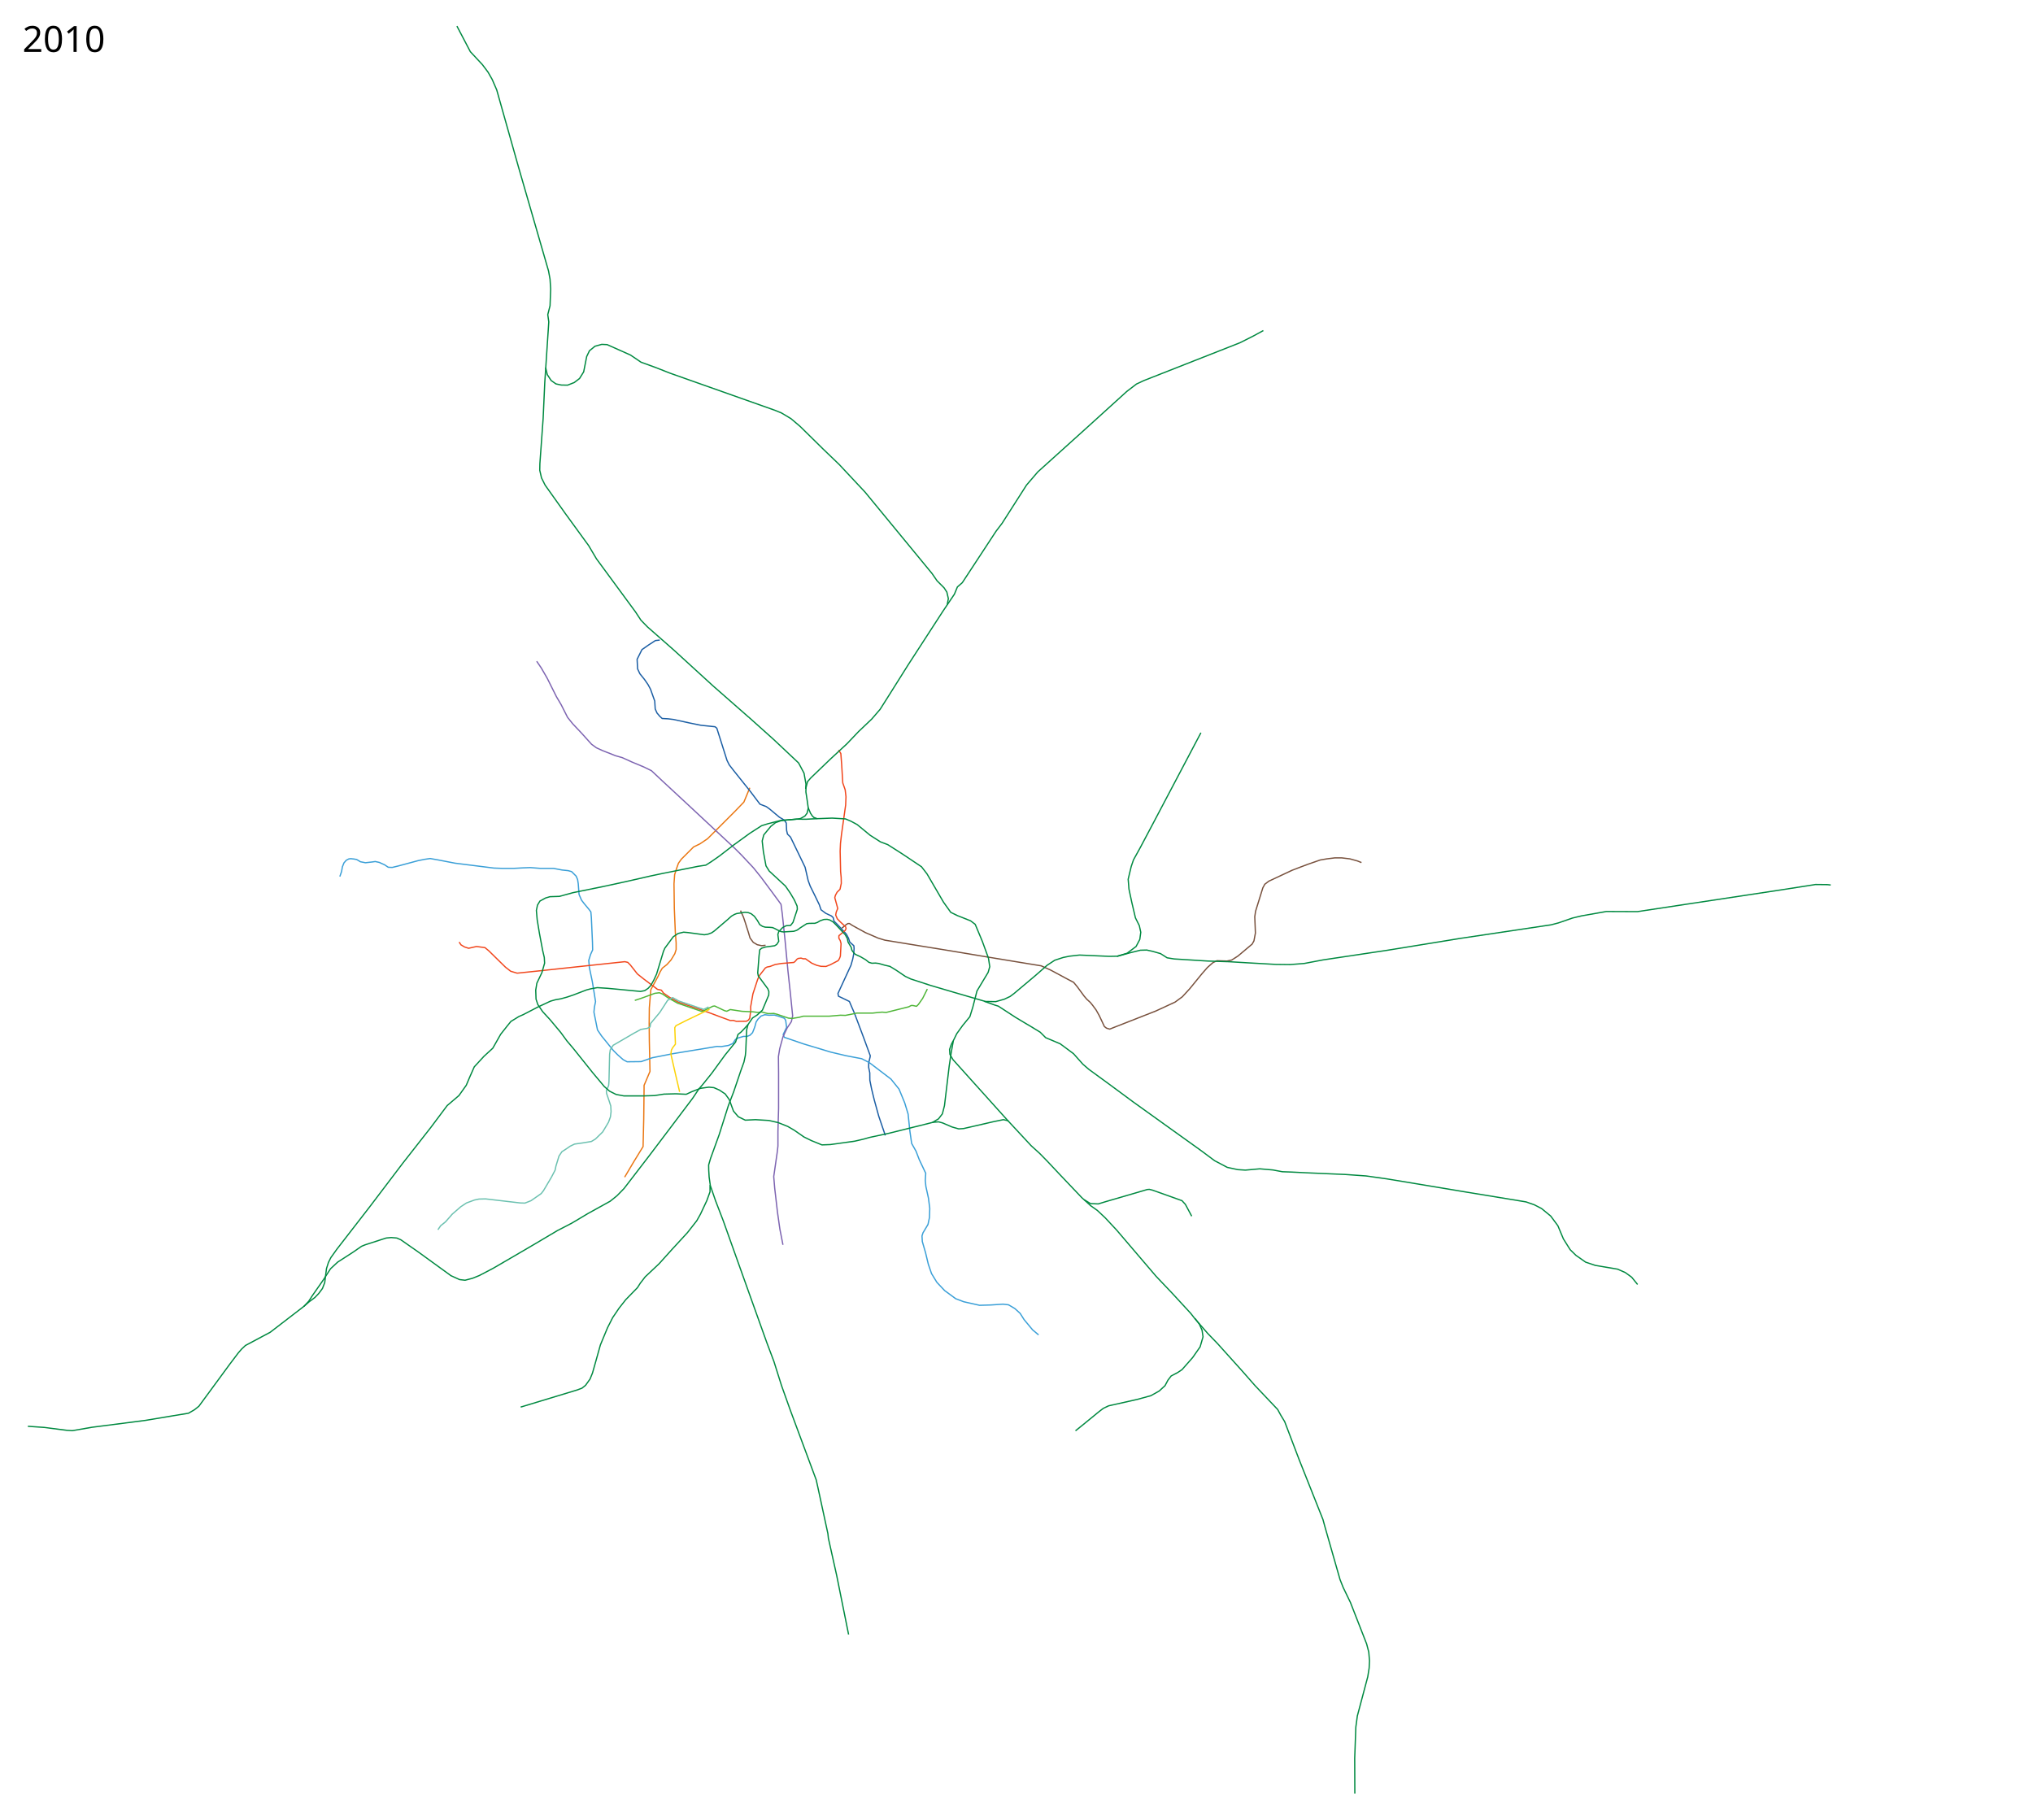
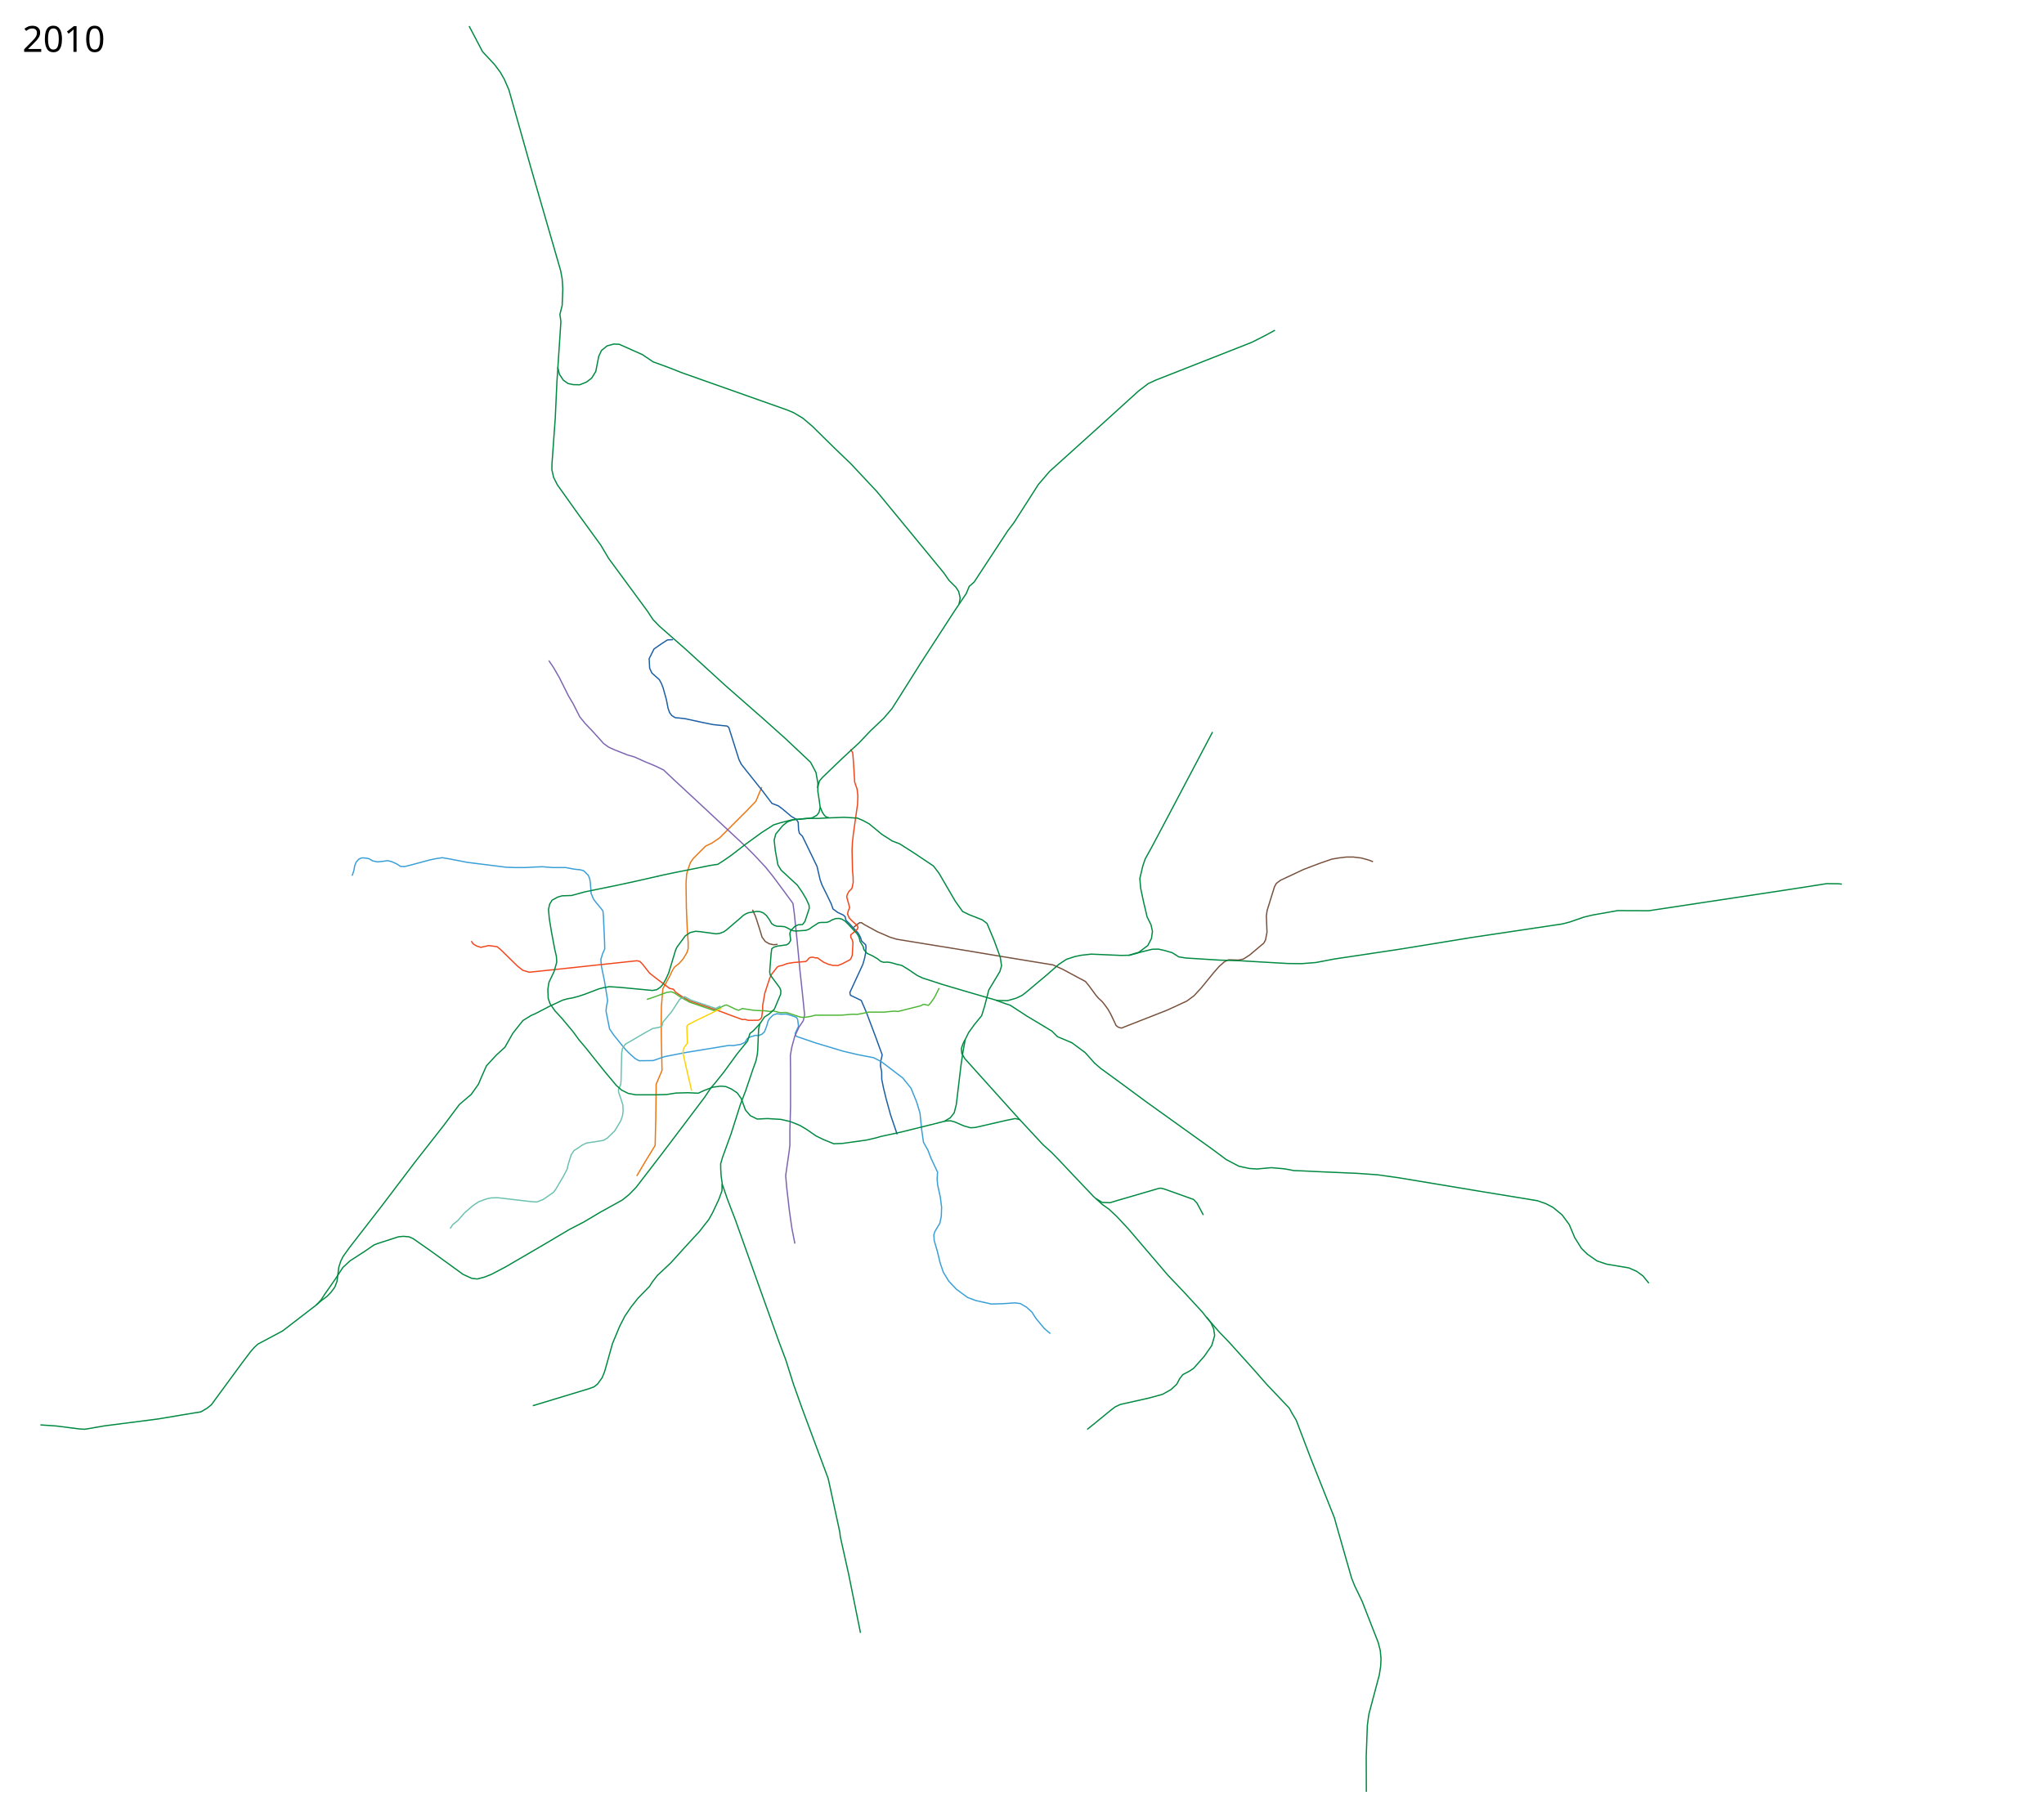
- <svg xmlns="http://www.w3.org/2000/svg" width="8100" height="7250" viewBox="-1260, -2510, 8100, 7250">
+ <svg xmlns="http://www.w3.org/2000/svg" width="8150" height="7250" viewBox="-1310, -2510, 8150, 7250">
  <path d="m1228.781 2179.92 36.088-60.912 37.343-60.928 2.62-110.719 1.31-118.58v-14.413l23.586-55.687-2.62-121.857-.656-70.1.655-60.928 5.897-72.72 28.17-51.757 9.173-19.654 8.516-14.413 18.344-14.413 16.379-18.344 15.068-24.895 5.241-16.379v-26.86l-3.275-43.24-3.931-93.685-1.31-98.271 2.62-36.688 7.862-24.896 7.206-20.309 11.793-16.379 48.48-48.48 25.55-12.448 30.137-20.31 109.409-109.408 35.377-36.688 6.552-15.723 17.034-41.274" style="fill:none;stroke:#ea7713;stroke-width:5;stroke-linecap:butt;stroke-linejoin:round;stroke-miterlimit:4;stroke-opacity:1;stroke-dasharray:none" />
-   <path d="m1368.578 40.136-17.394 1.933-27.702 18.038-25.769 18.038-19.326 38.654 1.932 38.009 9.02 19.326 18.682 23.192 14.173 20.615 9.663 18.039 16.75 47.028 1.932 31.567 7.087 16.105 10.952 12.885 9.663 9.019 23.836 1.288 21.26 2.577 65.066 14.173 44.451 9.02 56.048 5.797 7.086 5.798 40.586 128.2 9.02 18.039 18.037 23.192 66.355 83.104 38.01 50.25 25.124 9.663 14.173 10.308 37.884 31.74 20.096 12.067 7.408 11.273 1.447 29.602 3.385 14.528 11.99 11.746 21.51 44.301 36.72 76.018 12.24 53.149 8.053 21.903 17.716 35.755 18.683 38.653 6.764 19.97 19.005 14.174 22.225 10.307 7.271 6.707 3.406 14.313 12.877 12.725 8.511 8.971 7.692 8.195 19.871 21.639 8.509 15.977 5.047 15.494 16.363 14.838.967 10.952-1.61 22.226-3.866 19.97-7.087 24.803-51.749 112.17 2.144 10.877c.644.322 43.485 20.937 43.485 20.937l6.764 16.105 13.53 31.245 35.753 95.023 27.058 73.763-.967 6.765-5.153 20.615-.322 18.682 4.51 22.226.321 29.634 6.765 33.822 10.63 43.807 18.037 65.388 26.091 76.663" style="fill:none;stroke:#1b5ea4;stroke-width:5;stroke-linecap:butt;stroke-linejoin:round;stroke-miterlimit:4;stroke-opacity:1;stroke-dasharray:none" />
+   <path d="m1373.515 40.814-22.331 1.255-27.702 18.038-25.769 18.038-19.326 38.654 1.932 38.009 9.02 19.326 29.464 26.246 8.434 15.362 6.892 17.821 13.036 47.153 6.551 33.57 6.048 17.203 8.814 12.076 13.872 8.593 19.627 1.714 21.26 2.577 65.066 14.173 44.451 9.02 56.048 5.797 7.086 5.798 40.586 128.2 9.02 18.039 18.037 23.192 66.355 83.104 38.01 50.25 25.124 9.663 14.173 10.308 37.884 31.74 20.096 12.067 7.408 11.274 1.447 29.6 3.385 14.529 11.99 11.746 21.51 44.301 36.72 76.018 12.24 53.149 8.053 21.903 17.716 35.755 18.683 38.653 6.764 19.97 19.005 14.174 22.225 10.307 7.271 6.707 3.406 14.313 12.877 12.725 8.511 8.971 7.692 8.195 19.871 21.639 8.509 15.977 5.047 15.494 16.363 14.838.967 10.952-1.61 22.226-3.866 19.97-7.087 24.803-51.749 112.17 2.144 10.877c.644.322 43.485 20.937 43.485 20.937l6.764 16.105 13.53 31.245 35.753 95.023 27.058 73.763-.967 6.765-5.153 20.615-.322 18.682 4.51 22.226.321 29.634 6.765 33.822 10.63 43.807 18.037 65.388 26.091 76.663" style="fill:none;stroke:#1b5ea4;stroke-width:5;stroke-linecap:butt;stroke-linejoin:round;stroke-miterlimit:4;stroke-opacity:1;stroke-dasharray:none" />
  <path d="m93.984 982.311 6.764-19.649 3.544-19.326 6.12-15.462 9.34-10.63 9.986-5.153 7.731-.967 12.24 1.289 11.274 1.933 15.14 9.019 19.97 3.865 25.77-2.899 13.206-1.933 16.105 3.544 21.26 9.663 14.495 9.663 16.105.645 23.836-5.798 79.24-21.26 25.769-5.154 21.903-3.22 32.855 5.797 67 12.885 153.969 19.326 34.143 1.289h44.452l34.788-1.933 31.567-1.288 40.586 3.22h52.182l34.143 6.443 24.48 2.577 13.53 3.865 18.038 18.039 5.798 13.528 2.577 16.75 3.22 42.519 9.664 22.547 10.308 13.53 19.326 23.191 7.731 10.308 1.933 21.903 4.51 99.855.643 29.634-8.374 18.682-7.087 23.192 2.577 28.99 11.596 55.403 5.798 35.433 7.086 44.45-4.51 21.905-1.932 19.97 14.173 70.865 16.106 23.836 47.028 57.98 17.394 17.394 21.903 19.327 15.462 8.375 56.047-.645 44.451-15.461 81.817-16.105 175.872-28.99 17.394.644 28.346-4.51 17.394-7.73 10.308-16.106 12.24-6.442 19.97-5.798h14.174l11.596-4.51 10.307-10.307 7.087-18.039 3.22-9.663 3.866-14.817 7.086-10.952 12.885-12.884 14.817-5.154 16.106 1.933 21.903-.645 16.106 4.51 23.836 8.375 5.154 8.375 3.543 27.701-13.529 28.346 4.188 11.274 76.018 26.09 110.068 33.138 60.13 14.195 62.366 11.936 30.279 15.462 86.325 65.71 32.211 39.942 22.548 54.759 13.529 44.451 7.086 68.288 7.087 48.96 17.394 30.923 12.884 33.5 25.755 54.481-1.745 28.747 2.403 23.713 10.308 47.028 5.154 40.586-1.289 36.72-5.798 27.058-19.97 33.5-3.866 12.24 1.288 22.548 12.885 44.451 10.952 45.74 12.884 37.365 21.26 34.788 30.922 32.855 43.807 32.211 32.211 12.24 63.134 14.173 45.096-1.288 48.316-3.221 21.904 2.577 25.125 14.817 21.259 19.326 15.461 24.48 34.144 41.23 23.836 19.972" style="fill:none;stroke:#3a9fd7;stroke-width:5;stroke-linecap:butt;stroke-linejoin:round;stroke-miterlimit:4;stroke-opacity:1;stroke-dasharray:none" />
  <path d="m878.325 124.53 18.038 26.412 23.836 41.23 36.72 73.442 18.683 31.567 25.769 50.893 20.615 25.77 34.144 36.076 40.586 45.095 19.327 14.173 23.836 10.952 52.182 20.615 27.057 7.73 39.942 18.039 46.384 19.326 30.278 14.818 43.163 40.586 97.922 90.835 76.662 71.509 114.028 106.296 27.057 27.058 47.672 50.893 28.99 36.077 43.163 57.98 37.365 50.893 5.154 38.654 10.952 105.008 11.596 122.402 9.663 88.903 9.02 89.547-5.155 23.192-16.427 24.48-17.072 36.076-12.884 47.029-5.154 31.566.644 66.355v139.797l-2.577 92.768v57.335l-2.577 23.192-14.173 98.566 3.866 46.384 10.951 94.701 9.664 68.288 12.24 62.49" style="fill:none;stroke:#7d64b1;stroke-width:5;stroke-linecap:butt;stroke-linejoin:round;stroke-miterlimit:4;stroke-opacity:1;stroke-dasharray:none" />
  <path d="m1690.368 1117.94 11.843 26.194 6.838 20.492 12.562 39.62 6.765 22.87 12.884 17.393 15.784 9.342 17.716 3.865 15.461-1.61M2094.29 1187.967l12.566-10.457 5.798-4.51 5.798-3.542h6.12l11.991 7.93 51.475 28.243 50.564 21.865 26.877 8.2 148.048 24.143 70.608 11.389 194.513 32.342 160.804 26.421 48.838 7.98 37.767 16.95 63.706 34.216 28.023 14.817 14.817 18.039 26.414 36.076 10.951 12.885 14.173 12.884 8.375 10.308 14.817 19.97 12.24 21.904 10.952 23.192 9.664 20.615 8.374 6.442 12.885 3.866 19.326-7.731 164.277-64.422 76.663-35.432 28.99-21.26 29.634-32.21 48.316-59.27 21.904-25.124 21.904-19.327 16.105-7.73 39.942 1.288 18.682-3.865 25.125-16.106 56.692-47.672 7.086-12.885 5.798-30.922-2.577-65.067 3.221-21.903 28.99-93.413 7.73-14.172 16.106-12.24 92.124-43.163 33.5-12.885 30.922-11.596 48.317-16.75 26.413-4.51 31.567-3.865h27.702l32.21 3.866 30.28 8.375 16.105 6.442" style="fill:none;stroke:#78513d;stroke-width:5;stroke-linecap:butt;stroke-linejoin:round;stroke-miterlimit:4;stroke-opacity:1;stroke-dasharray:none" />
  <path d="m569.338 1243.259 7.49 11.236 14.173 8.375 16.106 5.154 31.567-7.087 33.5 4.51 14.817 12.24 66.999 65.71 20.615 16.106 25.769 7.73 86.325-9.018 342.727-36.72 11.596 2.576 10.307 10.308 28.346 36.076 25.125 19.97 54.759 41.231 15.46 3.221 8.732 11.885 21.759 15.139 13.961 8.409 21.904 11.918 108.551 36.72 57.658 21.582 42.013 15.406 11.844-.455 12.3 3.644 40.542-.455 7.744-4.556 5.011-7.288 4.1-30.521-.456-14.577 9.11-51.931 19.133-58.308 7.289-15.488 23.232-29.61 6.833-3.644 11.844-2.278 20.5-7.744 24.598-4.1 49.653-4.1 5.922-5.01 6.378-7.745 5.01-3.188 11.389-1.367 8.655 2.733h9.11l24.6 17.31 20.043 8.656 17.31 4.1 19.588.455 17.31-6.833 31.432-16.4 5.011-8.199 3.644-9.566 2.734-50.109-3.19-11.844-5.466-9.11v-10.478l24.6-20.499 4.1-7.744-1.823-6.833-23.688-22.321-9.566-10.022-6.377-15.032 2.277-11.844 5.922-14.122-11.844-43.275 2.733-9.567 6.378-11.844 11.844-11.843 5.01-23.688-.455-22.777-2.278-24.143-1.822-81.54 1.367-30.522 4.1-36.442 16.399-116.161 1.367-33.254-3.19-27.788-9.565-27.332-4.556-75.163-3.188-41.91-8.656-14.12" style="fill:none;stroke:#f1471d;stroke-width:5;stroke-linecap:butt;stroke-linejoin:round;stroke-miterlimit:4;stroke-dasharray:none;stroke-opacity:1" />
  <path d="m1269.226 1475.762 23.688-7.744 56.03-20.499 18.222-2.277 12.3 5.01 22.776 15.489 37.243 20.854 97.69 33.433 11.996-5.65 31.034-15.4 7.408-.967 39.298 18.682 8.697 2.255 13.85-6.764 15.462 2.255 31.889 4.831 43.163 1.933 20.293 2.577 14.173-1.933 25.124 6.442h10.308l12.884-.644 12.885 3.221 45.74 15.462 14.817 1.288 27.701-4.51 16.75-4.51H2043.722l45.096-3.864 19.327.644 20.615-3.866 24.48-5.153h63.134l17.394-1.933 20.615-1.933 16.106 1.289 48.96-12.24 41.23-10.308 9.664-5.154h7.086l14.173 3.221 7.731-7.73 16.75-23.837 18.682-37.364" style="fill:none;stroke:#4fb638;stroke-width:5;stroke-linejoin:round;stroke-miterlimit:4;stroke-opacity:1;stroke-dasharray:none" />
  <path d="m1563.083 1501.854-19.544 9.763-99.126-33.472-24.451-13.547-19.817 10.543-31.245 48.317-36.72 44.129-2.256 13.85-10.46 5.453-26.26 4.533-28.346 15.462-81.816 47.672-11.596 18.038-2.577 17.394-2.577 108.23-1.289 16.75-9.019 19.97.644 10.952 10.952 32.211 5.798 18.038 1.289 22.548-2.577 21.26-7.73 21.259-23.193 38.653-28.99 28.346-16.105 9.663-35.433 5.798-31.567 4.51-17.394 8.375-16.75 11.596-16.105 10.307-11.596 17.394-12.24 39.942-3.221 16.105-14.817 28.346-31.567 53.47-9.02 11.597-40.585 28.345-24.48 9.664-18.683-.645-137.864-16.105-26.413.644-18.038 3.865-31.567 11.596-22.548 14.818-34.143 29.634-27.058 30.922-19.326 15.462-10.952 16.105" style="fill:none;stroke:#6cc1b0;stroke-width:5;stroke-linecap:butt;stroke-linejoin:round;stroke-miterlimit:4;stroke-dasharray:none;stroke-opacity:1" />
  <path d="m1720.746 1571.452-13.308 14.817-14.817 15.462-12.24 9.663-9.663 30.279-41.875 51.537-53.47 73.442-37.365 46.384-13.529 15.461-24.48 36.72-86.97 115.316-88.258 116.605-98.566 128.2-28.346 28.99-26.413 21.26-89.547 49.604-63.778 38.01-57.336 29.634-85.682 50.893-60.556 35.432-109.518 63.778-55.403 28.99-27.058 10.952-29.634 7.73-21.903-2.576-34.144-15.461-128.845-93.413-70.864-49.605-16.106-7.086-22.547-1.933-19.971 1.933-83.75 27.057-14.172 5.798-35.432 24.48-59.913 38.654-28.346 26.413-28.346 43.807-44.45 63.778-14.174 21.904-19.203 20.748" style="fill:none;stroke:#008940;stroke-width:5;stroke-linecap:butt;stroke-linejoin:round;stroke-miterlimit:4;stroke-opacity:1;stroke-dasharray:none" />
  <path d="m2121 4002-47.5-235.5-33-148-2-18.5-40.5-187-6-27-103-277-35.323-99-30.279-95.989-27.701-73.441-83.75-233.853-64.421-180.382-26.414-74.085-30.278-78.595-20.615-59.913-4.832-34.144-1.61-27.701-.322-20.616 7.408-25.446 34.466-95.023 37.043-116.926 20.937-54.437 28.346-83.75 12.562-34.787 5.476-26.091 1.61-17.716 2.255-53.793 1.289-29.956 5.153-20.937 18.15-26.57 19.568-12.756 19.917-18.599 25.148-59.968.644-13.85-4.51-11.597-37.686-50.893-2.255-11.918 5.234-68.37 2.819-23.754 7.73-6.442 16.106-4.832 35.432-4.832 8.375-5.154 8.053-12.562-3.543-27.38 3.543-11.273 15.783-16.428 13.851-7.086s14.173-.644 17.394-.967l9.663-12.24 17.394-52.504-.966-12.562-11.274-24.803-15.783-26.735-19.327-28.024-64.787-60.049-12.813-20.686-10.335-56.562-4.739-42.497 6.264-24.238 27.876-33.783 18.87-15.007 25.38-8.905 62.288-5.24 12.014-2.24 17.471-9.88 8.515-11.135 4.942-20.26-4.365-30.956-5.154-33.5.346-16.767 6.058-24.313 13.279-15.106 78.845-75.768 65.21-60.307 46.096-48.422 52.72-50.144 33.25-38.653 36.076-56.942 76.268-121.258L2496.543-74.39 2542.5-142.5l12-29 19.5-17 134.5-205 24-31.5 97.5-152.5 45-52.5 188-169.5 166.5-151L3268-980l30-14 382.5-150.5 53.5-27 39.5-21.5M1568.93 2210.52v27.702l-12.884 35.432-25.124 53.47-14.818 26.414-37.364 47.673-59.913 65.066L1366 2524.9l-55.403 52.182-19.327 25.125-11.596 18.038-46.384 47.673-26.413 33.499-25.769 38.01-20.615 40.585-28.346 68.288-19.327 68.931-12.24 43.163-9.663 23.837-18.038 25.124L1059 3020.5l-18.5 7-226 68.5" style="fill:none;stroke:#008940;stroke-width:5;stroke-linecap:butt;stroke-linejoin:round;stroke-miterlimit:4;stroke-opacity:1;stroke-dasharray:none" />
  <path d="m1950.027 632.978 1.092-19.39-7.699-43.226-21.55-40.523-99.815-94.01-98.579-88.28M2661.794 1479.347l41.29 14.799 14.495 4.51 68.287 44.45 75.374 45.096 23.192 14.173 21.904 21.904 57.98 24.48 52.826 39.297 37.365 41.875 23.836 20.615 76.018 55.403 101.143 74.73 152.681 109.518 115.96 83.104 55.403 41.23 50.25 26.414 41.874 9.019 30.278 1.933 57.336-5.154 52.182 4.51 38.01 7.086 36.076 1.288 65.71 3.221 149.46 6.443 81.816 5.797 82.46 11.596 317.5 52.816 237.5 39 33 11.5 29 15 36.5 30 28.5 38.5 22 52.5 27 43 23 22.5 38.5 27 38.5 13 89 15 30.5 13.5 25.5 18.5 23.5 29" style="fill:none;stroke:#008940;stroke-width:5;stroke-linecap:butt;stroke-linejoin:round;stroke-miterlimit:4;stroke-dasharray:none;stroke-opacity:1" />
  <path d="m2454.736 1961.529 24.803-1.933 15.783 4.188 37.365 16.105 27.057 7.73 19.327-1.288 120.47-27.701 38.009-7.73 18.038 3.864 92.768 99.855 34.144 30.923 29.634 30.278 50.893 54.115 86.97 91.48 35.433 32.21 26.413 18.683 30.922 28.99 45.74 48.96 157.835 184.893 63.133 66.354 74.73 81.172 16.106 20.615 51.537 59.269 38.654 39.942 98.566 109.517 50.893 57.98 90.541 95.5 12 22 16 26.5 57.5 151 95 239 7.5 27.5L4079 3783l12.5 31.5 29 60 64.5 165 8.5 32.5 3 34.5-1.5 29.5-5.5 34.5-41.5 156-6 44.5-4.5 124 .5 141" style="fill:none;stroke:#008940;stroke-width:5;stroke-linecap:butt;stroke-linejoin:round;stroke-miterlimit:4;stroke-opacity:1;stroke-dasharray:none" />
  <path d="m3500.953 2742.648 17.394 22.548 10.952 24.48 3.865 26.414-11.596 39.941-29.634 42.519-42.519 48.317-17.394 11.596-25.769 13.528-12.884 16.75-11.596 21.904L3358.5 3032l-33 18.5-52.5 14.5-116 26-21 10-17 13-68.5 56-25.5 20.5M3059.66 2269.79l25.125 15.46 30.923 1.289 29.634-9.02 165.565-48.316 8.375-.644 12.885 3.221 117.248 41.874 13.529 14.818 25.124 47.028M3524.79 409.276l-191.335 362.697-50.893 95.989-26.413 47.672-9.02 26.413-12.24 50.894 3.221 39.297 10.952 51.538 14.817 63.134 15.462 30.923 5.798 26.413-3.866 28.346-14.817 28.345-36.076 27.058-39.298 11.596-31.567.644-118.537-5.154-39.941 4.51-25.125 5.153-33.5 10.952-30.278 19.971-47.028 41.23-85.038 71.509-15.461 11.596-23.192 10.952-34.144 9.663-41.23-.644-119.503-34.788-100.499-29.634-77.95-25.447-20.938-9.986-36.194-24.447-25.33-15.494-20.936-4.832-23.514-6.764-12.885-1.611-14.495.644-11.918-3.543-12.884-10.307-20.938-12.24-20.293-9.342-6.348-6.47-7.18-9.635-2.9-11.919-12.24-20.293-3.22-14.817-8.054-14.817-35.754-38.331-12.562-12.562-13.529-8.053-10.63-2.577-12.884.644-14.817 5.154-10.905 6.511-10.032 3.474-22.87.323-9.663 1.288-28.024 18.038-5.29 4.266-6.628 4.109-11.596 3.865-41.23 2.577-9.342-1.288-13.037-5.823-12.087-6.417-9.02-3.866-10.63-.966-18.36-.644-10.951-3.221-10.952-7.087-9.663-16.75-11.918-16.427-12.563-9.986-11.596-4.51-13.528-1.288-32.856 5.154-8.375 3.221-11.918 6.765-15.783 14.172-52.826 45.096-10.63 7.409-14.817 5.475-14.495 2.255-64.422-8.697-18.039-1.61-21.903 5.153-19.327 13.207-33.5 45.418-5.475 12.562-27.38 90.513-11.127 24.233-11.743 20.863-10.951 11.918-13.53 9.019-16.749 3.221-80.528-7.73-51.537-4.832-40.264-2.577-25.125 4.51-17.394 4.509-53.793 20.615-24.831 8.28-23.807 6.537-21.904 3.866-19.326 5.475-50.572 23.515-58.946 30.6-16.428 7.087-31.889 19.648-15.14 18.683-25.446 32.21-20.615 36.4-10.952 19.326-34.788 31.889-38.973 42.326-18.221 40.998-13.666 32.342-29.155 40.998-46.887 39.977-64.725 86.495-112.094 143.017-131.422 173.296L82.71 2466.277l-24.48 34.144-9.664 19.326-7.73 24.48-7.087 56.048-9.019 23.192-14.817 19.971-15.461 16.106-22.52 16.744-21.821 18.916-133.44 102.679L-282 2850.5l-15 14-13.5 15.5-34 45-123 167.5-17.5 14-24 14-67 11-104.5 17.5-213.5 27.5-78 13.5-22.5-1.5-90-11.5-64.5-4.5" style="fill:none;stroke:#008940;stroke-width:5;stroke-linecap:butt;stroke-linejoin:round;stroke-miterlimit:4;stroke-opacity:1;stroke-dasharray:none" />
  <path d="m3190.705 1300.336 51.593-14.274 41.552-10.308 25.125-.644 23.192 5.154 31.567 9.019 26.413 16.75 27.701 4.51 133.998 8.374 83.75 2.577 86.97 5.154 101.786 5.798 54.76.644 57.335-4.51 74.73-14.172 253.823-38.01 294-47.898 361.5-54 28.5-7.5 56.5-19.5 35.5-8.5 99-17.5 124 .5 205-31 363.5-55 141-22 47.5.5 13 1.5" style="fill:none;stroke:#008940;stroke-width:5;stroke-linecap:butt;stroke-linejoin:round;stroke-miterlimit:4;stroke-opacity:1;stroke-dasharray:none" />
  <path d="m2389.026 1978.6 66.354-16.75 23.837-14.172 15.46-19.97 8.376-32.856 18.682-156.546 8.375-56.048 8.375-46.384 13.529-27.701 23.192-32.211 28.99-35.432 11.596-37.365 16.75-65.067 44.45-74.085 6.443-22.548-5.154-34.144-24.48-66.999-28.346-67.643-18.682-14.173-52.182-20.615-26.414-12.885-28.99-40.586-65.71-112.739-21.904-28.345-76.018-50.894-58.624-37.365-28.99-10.952-41.23-26.413-51.538-42.518-25.125-13.53-21.26-9.018-53.47-3.221-66.354 2.577-38.01 1.932-37.742-.44-65.993 6.089-45.724 11.745-27.057 8.375-47.029 30.279-65.71 47.672-54.115 41.874-32.211 22.548-23.192 14.817-30.279 4.51-141.084 28.346-48.961 10.307-101.787 23.192-86.326 18.683-120.47 24.48-54.114 14.817-38.01 1.289-17.393 5.154-22.548 12.24-9.663 16.105-4.51 21.26 3.221 36.72 9.02 54.76 12.884 68.287 6.442 27.701 1.288 22.548-10.951 38.01-19.971 41.874-4.51 27.701 1.289 36.077 7.086 21.259 19.327 28.346 29.634 32.21 42.519 50.894 24.48 33.5 25.125 29.634 77.306 96.633 46.384 55.404 21.26 18.682 25.769 12.884 30.922 5.798h79.24l43.162-1.288 37.365-5.798 47.673-1.288 41.23 1.932 21.904-10.307 35.432-13.529 32.855-4.51 19.971 1.933 21.904 9.663 23.192 15.462 16.105 22.548 16.75 45.74 19.327 22.547 27.701 13.529 40.586-1.933 53.47 3.221 36.721 8.375 38.654 15.462 26.413 15.46 38.009 26.414 30.278 14.817 41.23 16.75 33.5-1.289 97.277-13.528 36.077-8.375 22.548-6.442 77.95-16.75 119.182-29.634" style="fill:none;stroke:#008940;stroke-width:5;stroke-linecap:butt;stroke-linejoin:round;stroke-miterlimit:4;stroke-dasharray:none;stroke-opacity:1" />
  <path d="m1959.824 707.841 9.49 22.257 7.087 10.63 5.798 5.798 13.151 5.121M1723.624 347.924l-143.16-125.638L1424.27 79.56l-104.427-91.77-26.122-26.83-21.84-33.146L1116.5-283.5l-31-52.5-92-126.5L912-577l-14.5-29-7-30.5.5-26 13-180 6.5-143 16-242-4-29 9-35.5 2.5-66.5-2.5-39-6-33-119-411.5-87.5-310-18-41.5-16.5-29-22.5-30-48-51.5-53.5-102M2757.77 1957.357l-220.75-245.487-12.342-21.156-1.367-19.588 6.833-19.588 7.289-14.577" style="fill:none;stroke:#008940;stroke-width:5;stroke-linecap:butt;stroke-linejoin:round;stroke-miterlimit:4;stroke-opacity:1;stroke-dasharray:none" />
-   <text x="-1170.547" y="4637.961" xml:space="preserve" style="font-style:normal;font-weight:400;font-size:144px;font-family:Sans;-inkscape-font-specification:Sans;fill:#000;fill-opacity:1;stroke:none" />
-   <text x="-1170.547" y="-2303.039" xml:space="preserve" style="font-style:normal;font-weight:400;font-size:144px;font-family:Sans;-inkscape-font-specification:Sans;fill:#000;fill-opacity:1;stroke:none">
-     <tspan x="-1170.547" y="-2303.039">2010</tspan>
+   <text x="-1220.547" y="4637.961" xml:space="preserve" style="font-style:normal;font-weight:400;font-size:144px;font-family:Sans;-inkscape-font-specification:Sans;fill:#000;fill-opacity:1;stroke:none" />
+   <text x="-1220.547" y="-2303.039" xml:space="preserve" style="font-style:normal;font-weight:400;font-size:144px;font-family:Sans;-inkscape-font-specification:Sans;fill:#000;fill-opacity:1;stroke:none">
+     <tspan x="-1220.547" y="-2303.039">2010</tspan>
  </text>
  <path style="fill:none;fill-rule:evenodd;stroke:#008940;stroke-width:5;stroke-linecap:butt;stroke-linejoin:round;stroke-opacity:1;stroke-miterlimit:4;stroke-dasharray:none" d="m2514-101 4.5-24-6-26-11-17-28-28-20-29-267-324.5L2157-581l-73.5-78.5-64-61.5-91.5-90-36.5-31-37.5-22.5-25.5-10.5-419.5-148.5-56-22-59-21.5-42-28.5-93-41.5-21.5-1-27 7.5-22 18-11 23-12 61-16.5 26.5-21 16-26.5 10.5-25.5-.5-21-4.5-19-13.5-15.5-23.5-6.5-28" />
  <path d="m1566.91 1511.336-28.127 13.341-67.774 32.602-38.01 19.327-4.509 7.73 2.577 65.711-10.952 14.173-5.153 9.664-1.933 16.105 18.038 78.595 16.75 71.509" style="fill:none;stroke:#fcd205;stroke-width:5;stroke-linecap:butt;stroke-linejoin:round;stroke-miterlimit:4;stroke-opacity:1;stroke-dasharray:none" />
</svg>
